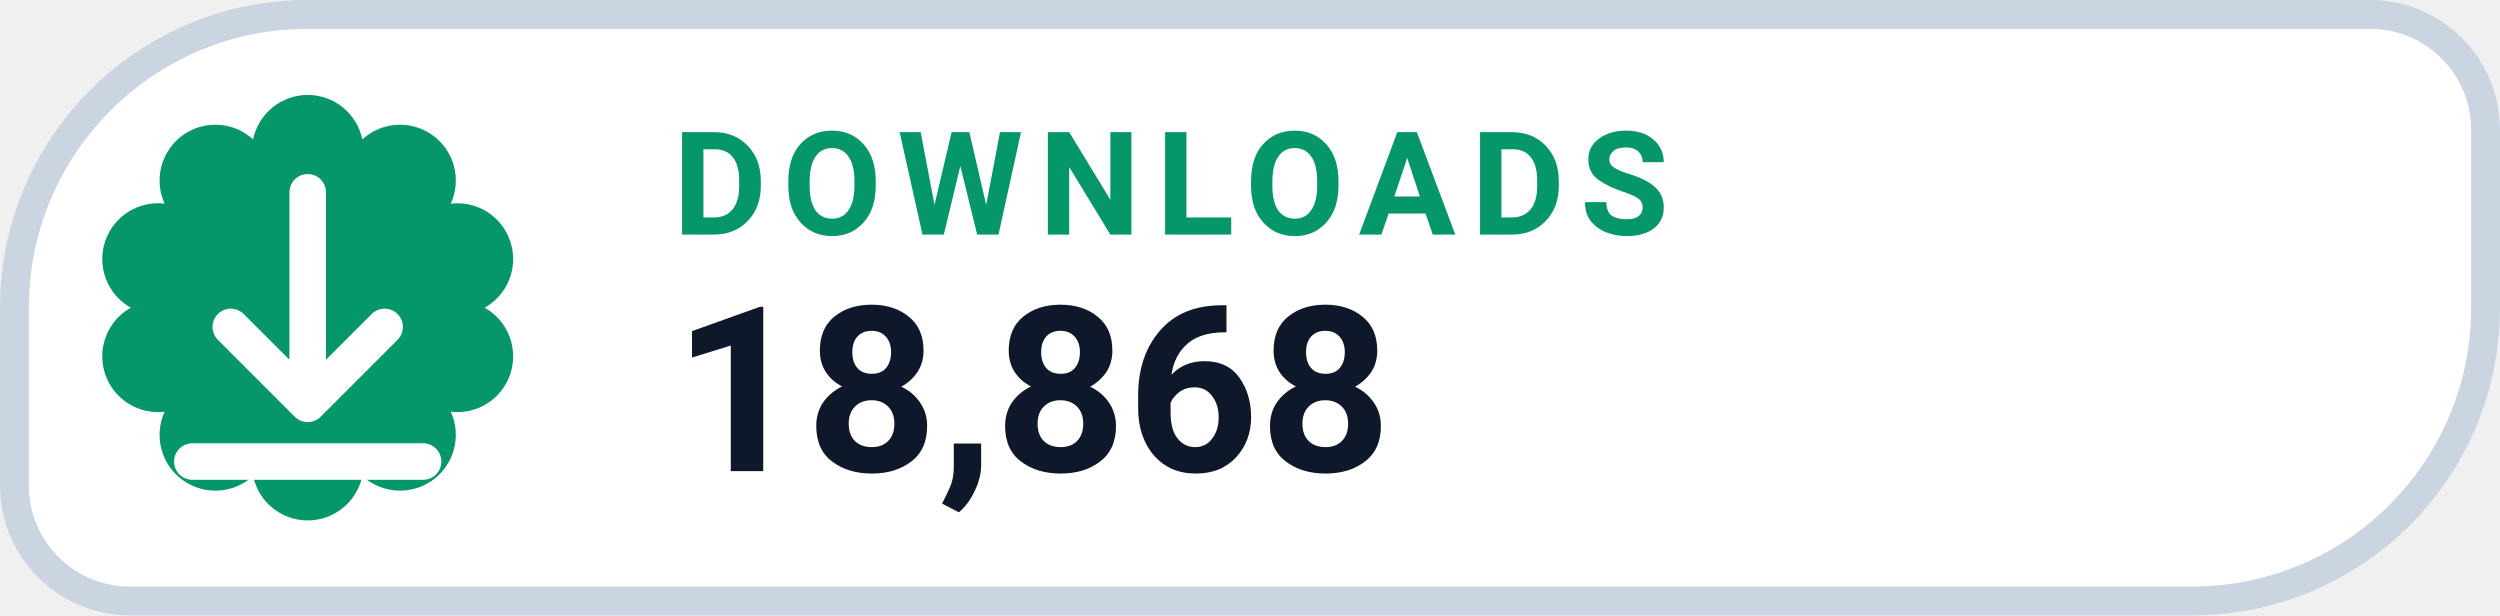
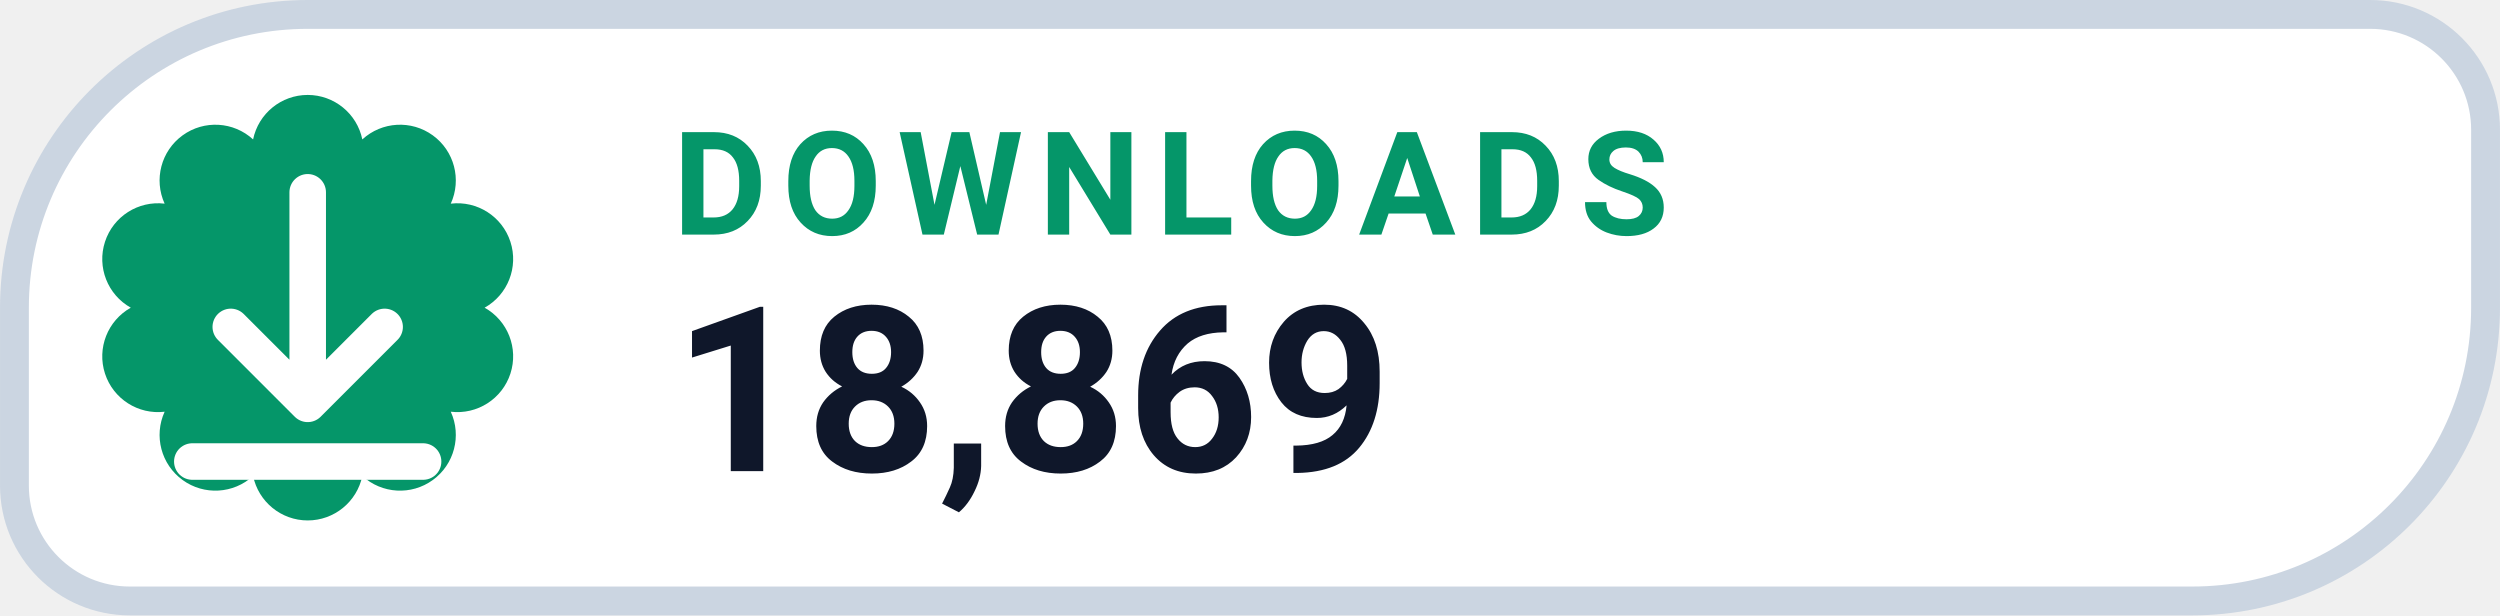
- <svg xmlns="http://www.w3.org/2000/svg" width="126" height="31.015" viewBox="0 0 130 32" role="img" aria-label="DOWNLOADS 18,868">
+ <svg xmlns="http://www.w3.org/2000/svg" width="126" height="31.015" viewBox="0 0 130 32" role="img" aria-label="DOWNLOADS 18,869">
  <path d="M 16.00 0.75 H 123.25 A 6.00 6.00 0 0 1 129.25 6.75 V 16.00 A 15.25 15.25 0 0 1 114.00 31.25 H 6.75 A 6.00 6.00 0 0 1 0.75 25.25 V 16.00 A 15.25 15.25 0 0 1 16.00 0.75 Z" fill="#FFFFFF" stroke="#CBD5E1" stroke-width="1.5" />
  <path d="M 13.16 7.25 A 2.90 2.90 0 0 1 18.84 7.25 A 2.90 2.90 0 0 1 23.44 10.59 A 2.90 2.90 0 0 1 25.20 16.00 A 2.90 2.90 0 0 1 23.44 21.41 A 2.90 2.90 0 0 1 18.84 24.75 A 2.90 2.90 0 0 1 13.16 24.75 A 2.90 2.90 0 0 1 8.56 21.41 A 2.90 2.90 0 0 1 6.80 16.00 A 2.90 2.90 0 0 1 8.56 10.59 A 2.90 2.90 0 0 1 13.16 7.25 Z" fill="#059669" />
  <g transform="translate(16 16)" style="color:#FFFFFF;">
    <path d="M0 -6 v11 m0 0 l4 -4 m-4 4 l-4 -4 M-6 8 h12" fill="none" stroke="currentColor" stroke-width="1.9" stroke-linecap="round" stroke-linejoin="round" />
  </g>
  <text x="35" y="12.2" fill="#059669" font-family="-apple-system,BlinkMacSystemFont,'Segoe UI',Roboto,Helvetica,Arial,sans-serif" font-size="7.5" font-weight="700" letter-spacing=".8">DOWNLOADS</text>
-   <text x="35" y="24.5" fill="#0F172A" font-family="-apple-system,BlinkMacSystemFont,'Segoe UI',Roboto,Helvetica,Arial,sans-serif" font-size="12" font-weight="750">18,868</text>
+   <text x="35" y="24.5" fill="#0F172A" font-family="-apple-system,BlinkMacSystemFont,'Segoe UI',Roboto,Helvetica,Arial,sans-serif" font-size="12" font-weight="750">18,869</text>
</svg>
